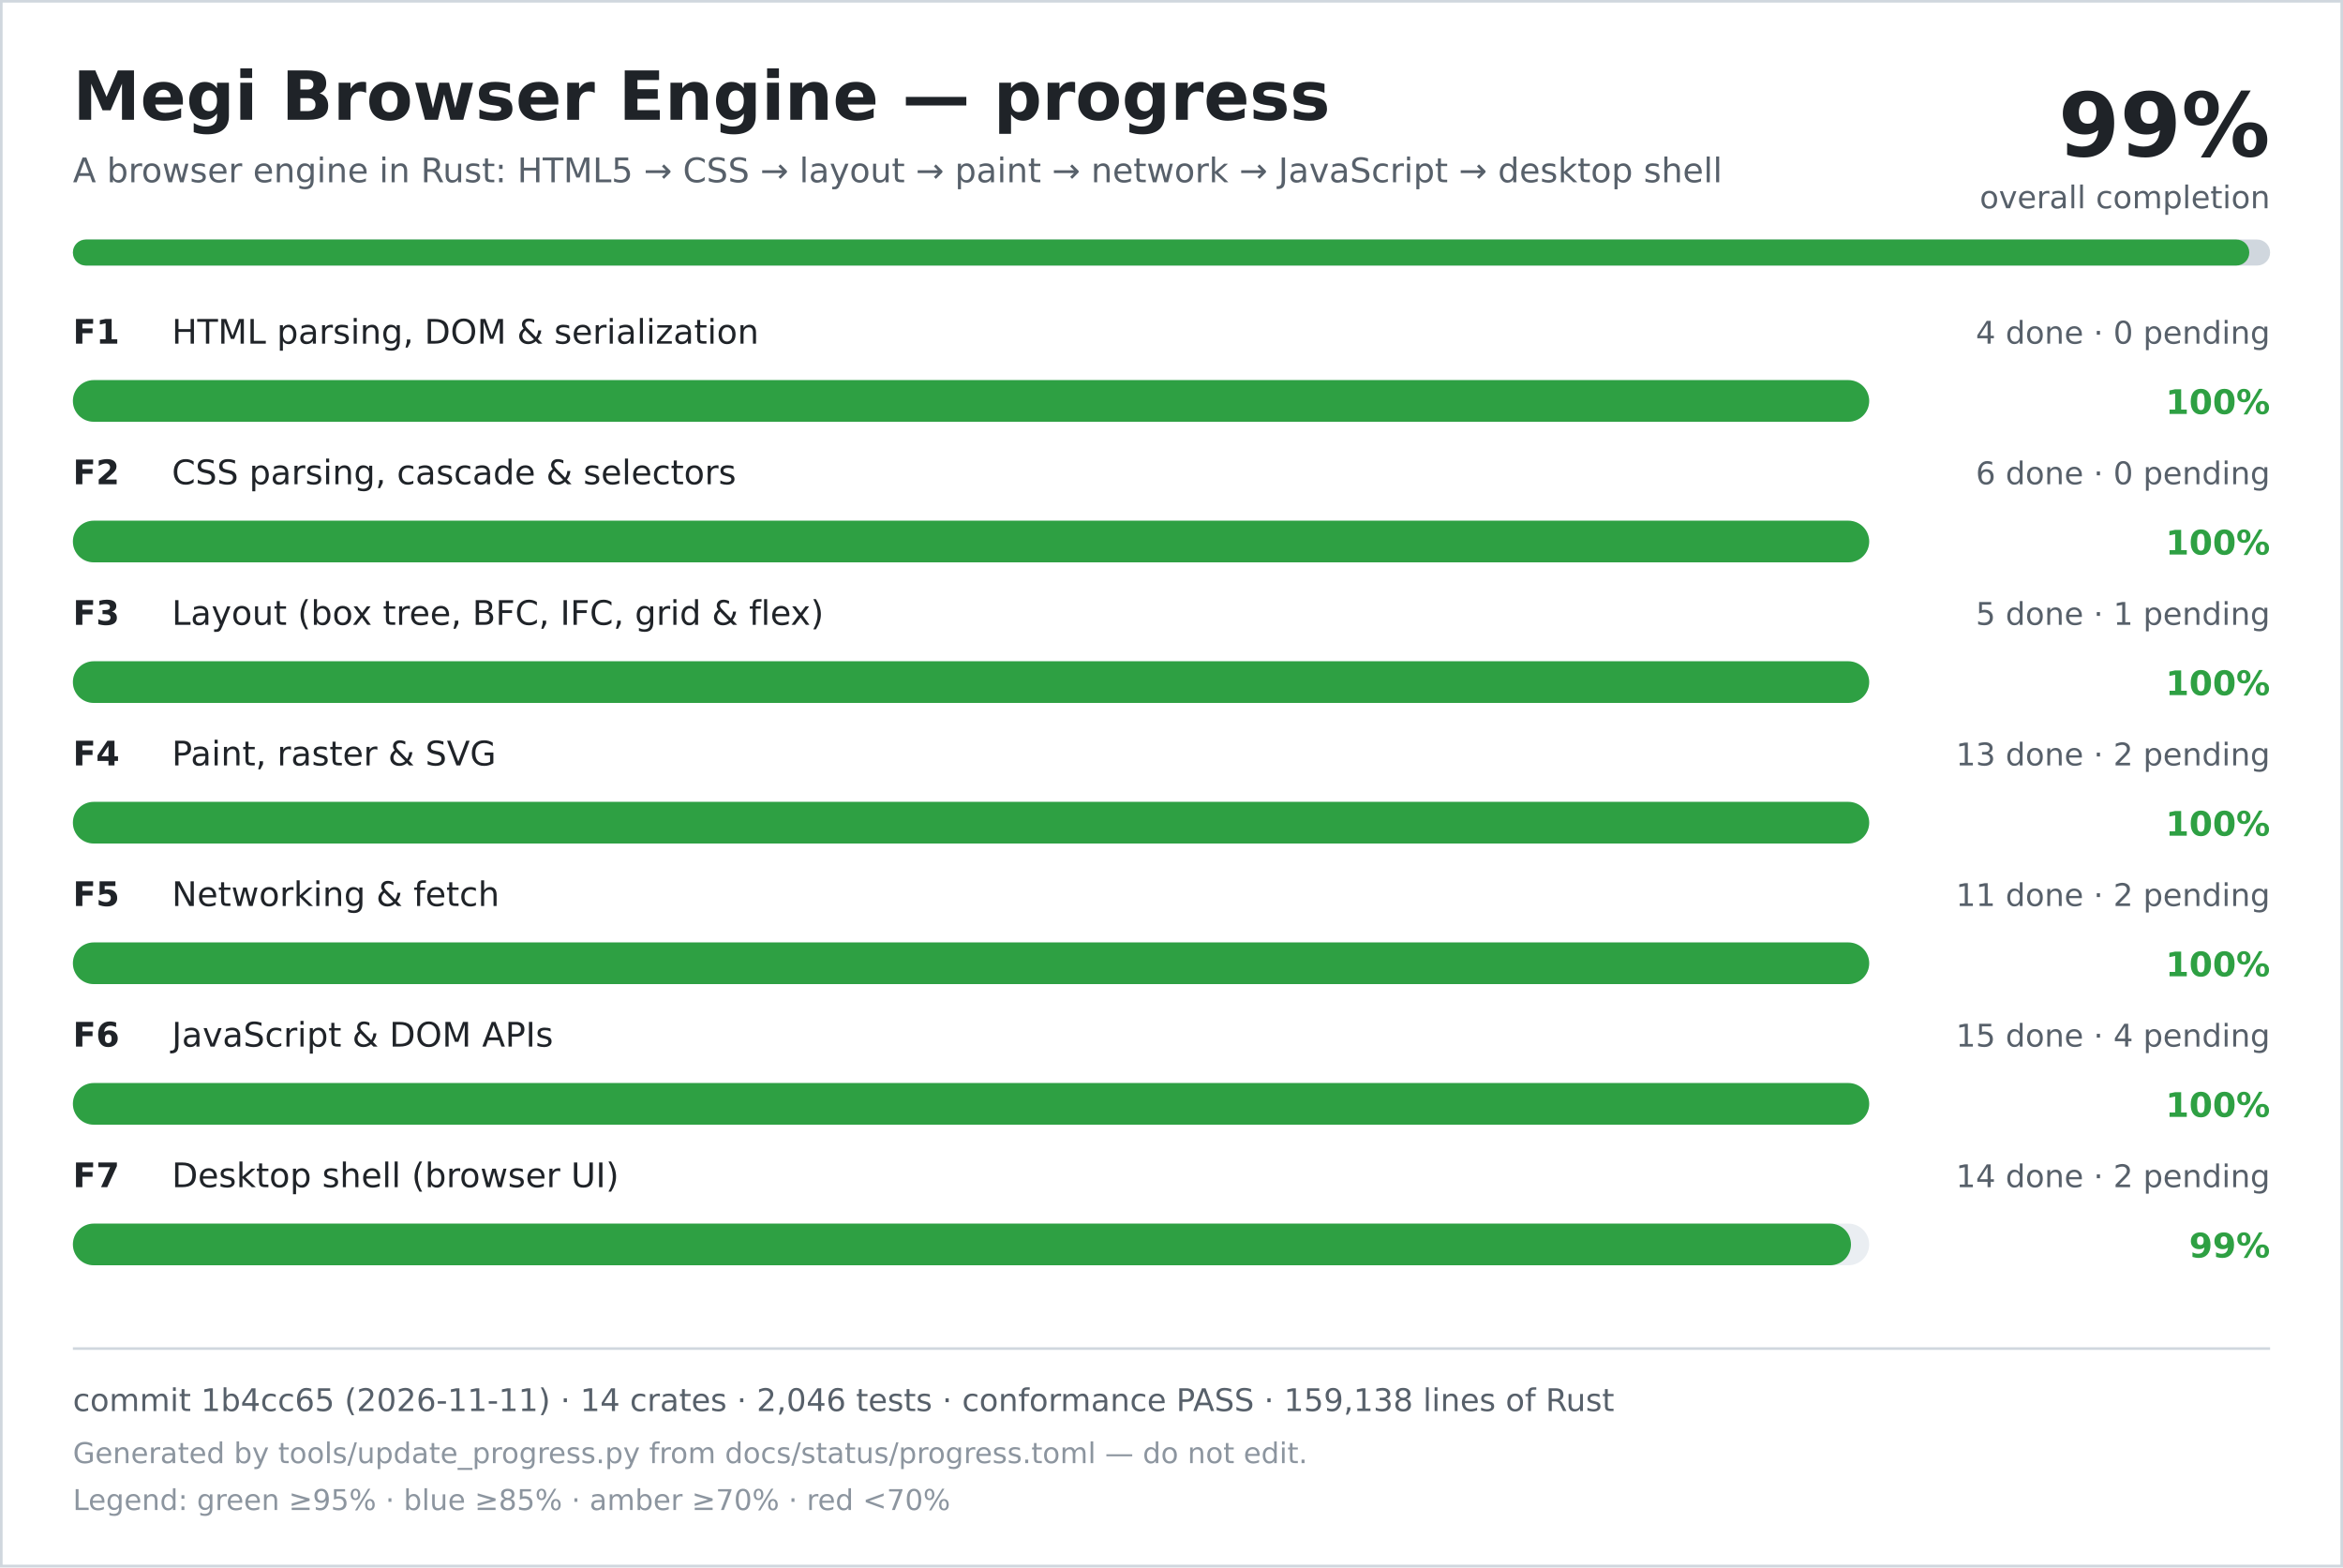
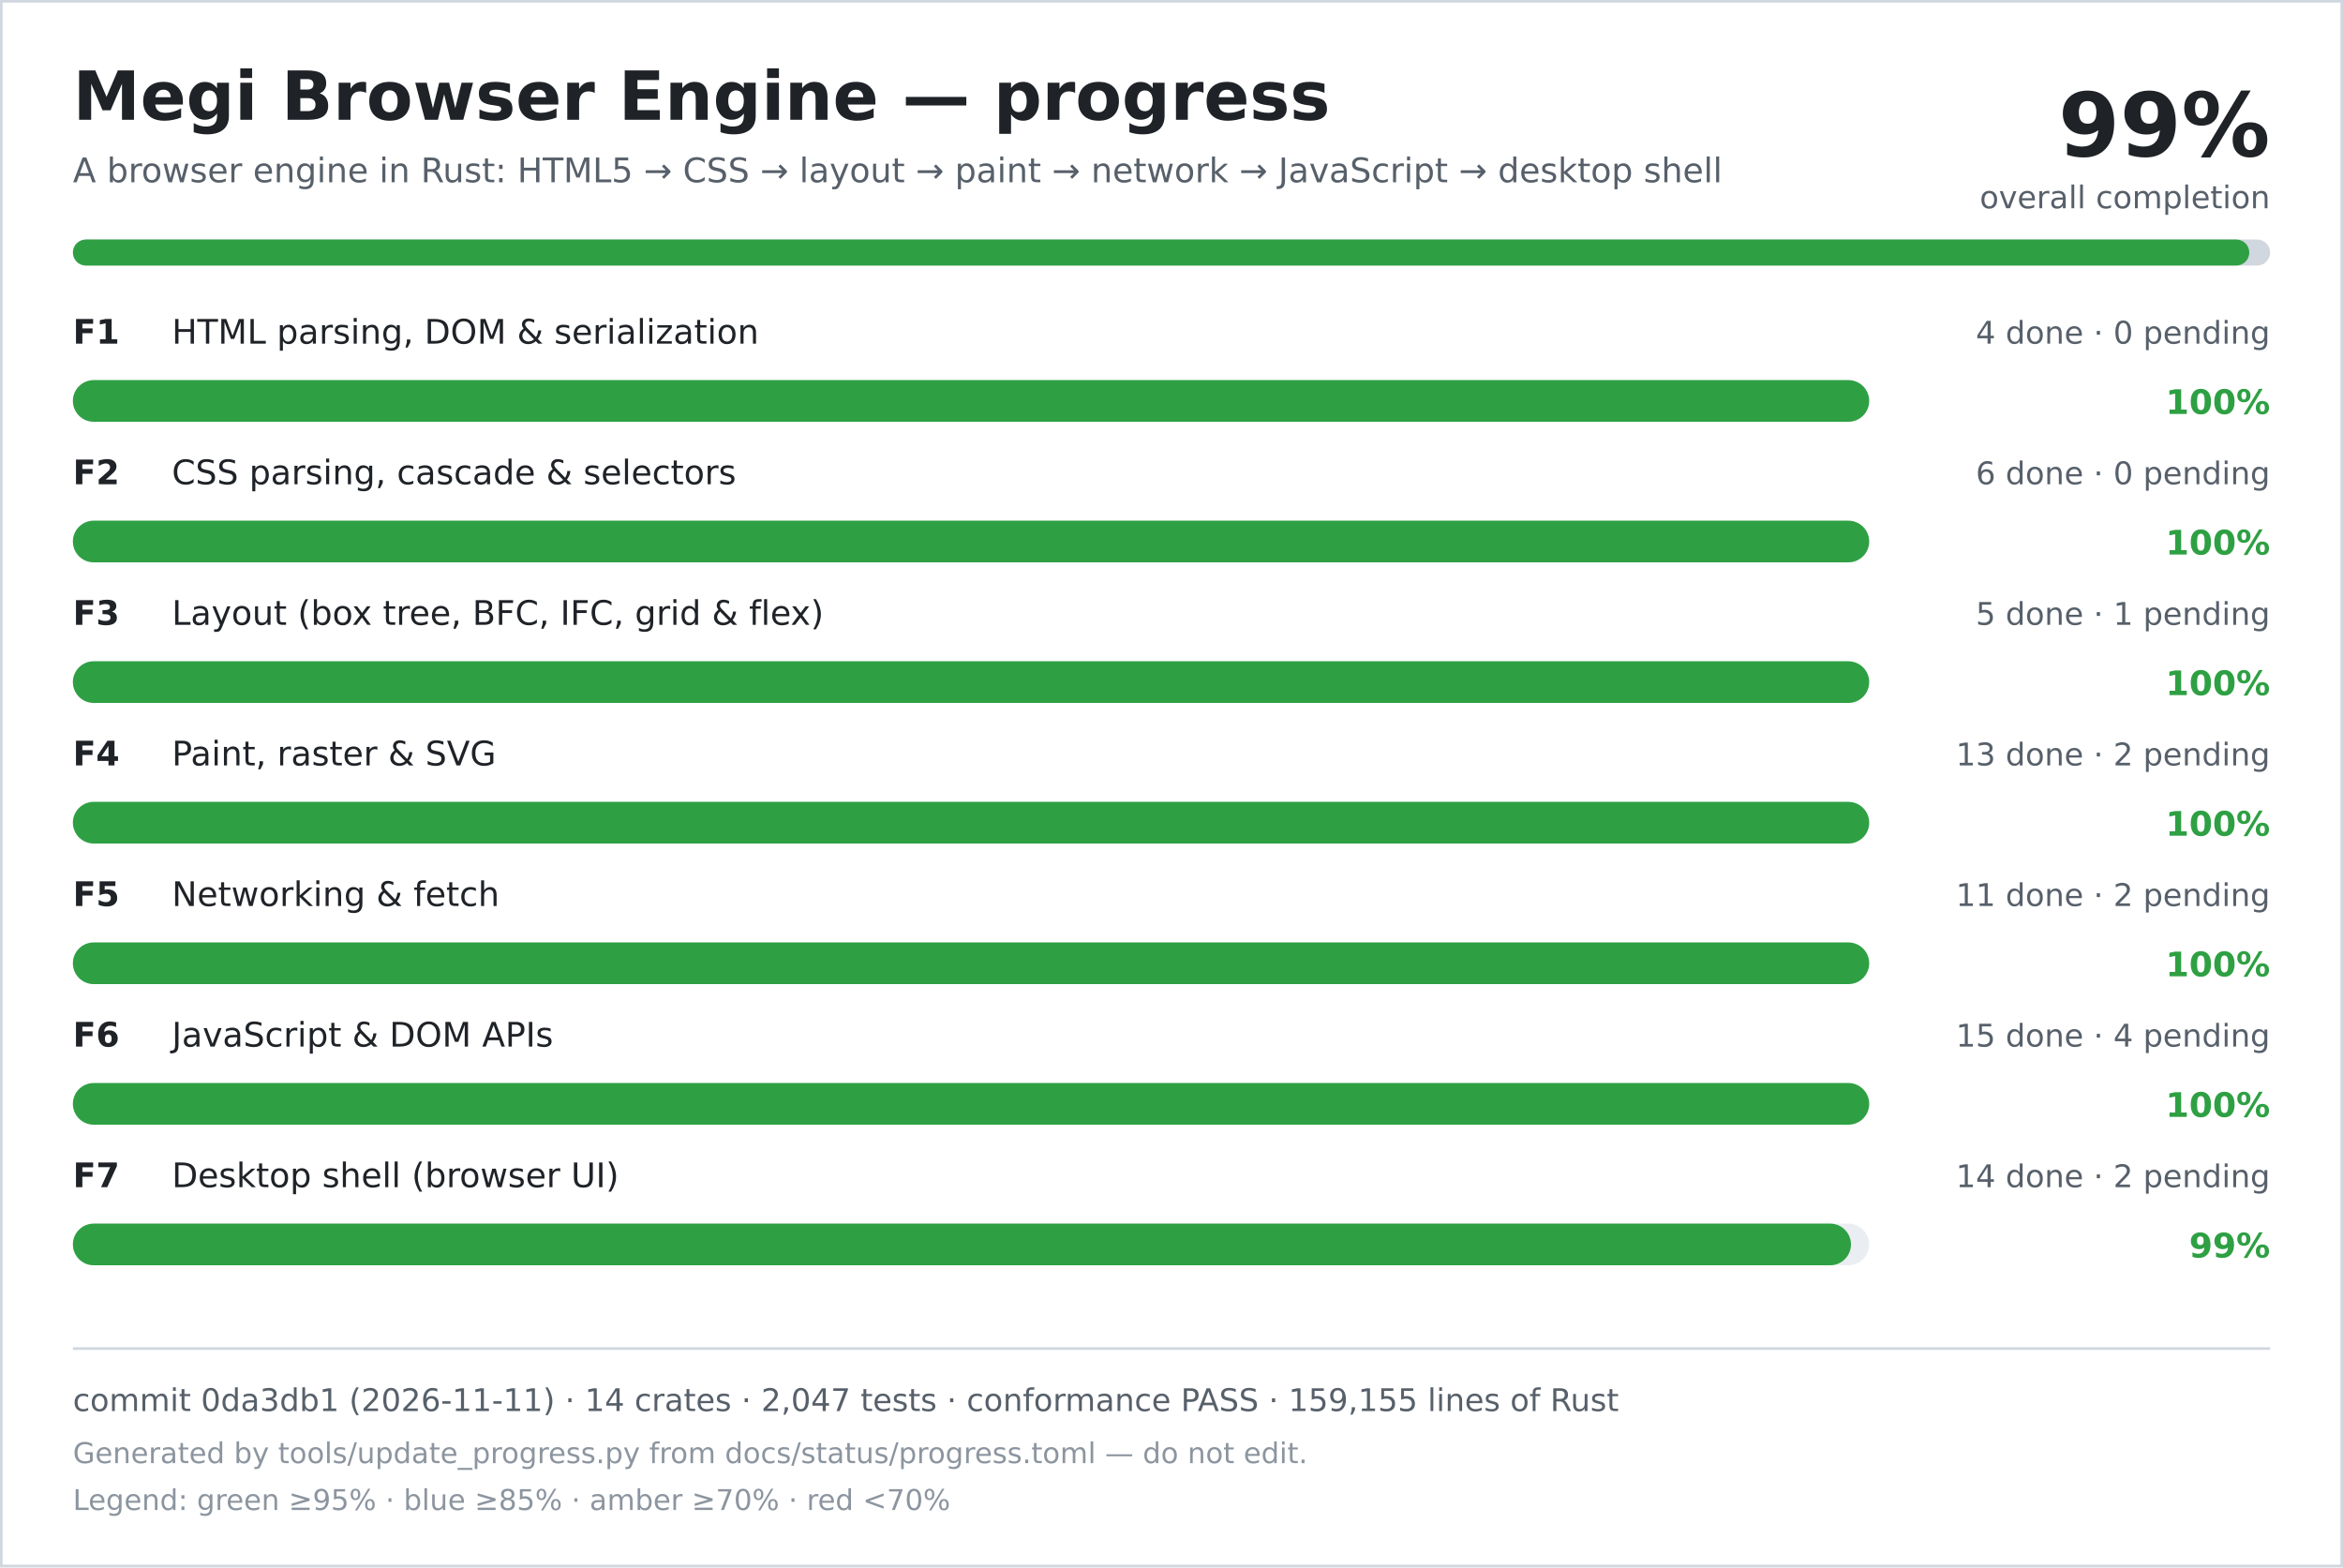
<svg xmlns="http://www.w3.org/2000/svg" width="900" height="602" viewBox="0 0 900 602" role="img" aria-labelledby="title desc">
  <rect width="900" height="602" fill="#ffffff" />
  <rect x="0.5" y="0.5" width="899" height="601" fill="none" stroke="#d0d7de" />
  <text x="28" y="46" font-family="DejaVu Sans, Verdana, sans-serif" font-size="26" font-weight="700" fill="#1f2328">Megi Browser Engine — progress</text>
  <text x="28" y="70" font-family="DejaVu Sans, Verdana, sans-serif" font-size="13" fill="#57606a">A browser engine in Rust: HTML5 → CSS → layout → paint → network → JavaScript → desktop shell</text>
  <text x="872" y="60" text-anchor="end" font-family="DejaVu Sans, Verdana, sans-serif" font-size="34" font-weight="700" fill="#1f2328">99%</text>
  <text x="872" y="80" text-anchor="end" font-family="DejaVu Sans, Verdana, sans-serif" font-size="12" fill="#57606a">overall completion</text>
  <rect x="28" y="92" width="844" height="10" rx="5" fill="#d0d7de" />
  <rect x="28" y="92" width="836" height="10" rx="5" fill="#2ea043" />
  <text x="28" y="132" font-family="DejaVu Sans, Verdana, sans-serif" font-size="13" font-weight="700" fill="#1f2328">F1</text>
  <text x="66" y="132" font-family="DejaVu Sans, Verdana, sans-serif" font-size="13" fill="#1f2328">HTML parsing, DOM &amp; serialization</text>
  <text x="872" y="132" text-anchor="end" font-family="DejaVu Sans, Verdana, sans-serif" font-size="12" fill="#57606a">4 done · 0 pending</text>
  <rect x="28" y="146" width="690" height="16" rx="8" fill="#eaeef2" />
  <rect x="28" y="146" width="690" height="16" rx="8" fill="#2ea043" />
  <text x="872" y="159" text-anchor="end" font-family="DejaVu Sans, Verdana, sans-serif" font-size="13" font-weight="700" fill="#2ea043">100%</text>
  <text x="28" y="186" font-family="DejaVu Sans, Verdana, sans-serif" font-size="13" font-weight="700" fill="#1f2328">F2</text>
  <text x="66" y="186" font-family="DejaVu Sans, Verdana, sans-serif" font-size="13" fill="#1f2328">CSS parsing, cascade &amp; selectors</text>
  <text x="872" y="186" text-anchor="end" font-family="DejaVu Sans, Verdana, sans-serif" font-size="12" fill="#57606a">6 done · 0 pending</text>
  <rect x="28" y="200" width="690" height="16" rx="8" fill="#eaeef2" />
  <rect x="28" y="200" width="690" height="16" rx="8" fill="#2ea043" />
  <text x="872" y="213" text-anchor="end" font-family="DejaVu Sans, Verdana, sans-serif" font-size="13" font-weight="700" fill="#2ea043">100%</text>
  <text x="28" y="240" font-family="DejaVu Sans, Verdana, sans-serif" font-size="13" font-weight="700" fill="#1f2328">F3</text>
  <text x="66" y="240" font-family="DejaVu Sans, Verdana, sans-serif" font-size="13" fill="#1f2328">Layout (box tree, BFC, IFC, grid &amp; flex)</text>
  <text x="872" y="240" text-anchor="end" font-family="DejaVu Sans, Verdana, sans-serif" font-size="12" fill="#57606a">5 done · 1 pending</text>
  <rect x="28" y="254" width="690" height="16" rx="8" fill="#eaeef2" />
  <rect x="28" y="254" width="690" height="16" rx="8" fill="#2ea043" />
  <text x="872" y="267" text-anchor="end" font-family="DejaVu Sans, Verdana, sans-serif" font-size="13" font-weight="700" fill="#2ea043">100%</text>
  <text x="28" y="294" font-family="DejaVu Sans, Verdana, sans-serif" font-size="13" font-weight="700" fill="#1f2328">F4</text>
  <text x="66" y="294" font-family="DejaVu Sans, Verdana, sans-serif" font-size="13" fill="#1f2328">Paint, raster &amp; SVG</text>
  <text x="872" y="294" text-anchor="end" font-family="DejaVu Sans, Verdana, sans-serif" font-size="12" fill="#57606a">13 done · 2 pending</text>
  <rect x="28" y="308" width="690" height="16" rx="8" fill="#eaeef2" />
  <rect x="28" y="308" width="690" height="16" rx="8" fill="#2ea043" />
  <text x="872" y="321" text-anchor="end" font-family="DejaVu Sans, Verdana, sans-serif" font-size="13" font-weight="700" fill="#2ea043">100%</text>
  <text x="28" y="348" font-family="DejaVu Sans, Verdana, sans-serif" font-size="13" font-weight="700" fill="#1f2328">F5</text>
  <text x="66" y="348" font-family="DejaVu Sans, Verdana, sans-serif" font-size="13" fill="#1f2328">Networking &amp; fetch</text>
  <text x="872" y="348" text-anchor="end" font-family="DejaVu Sans, Verdana, sans-serif" font-size="12" fill="#57606a">11 done · 2 pending</text>
  <rect x="28" y="362" width="690" height="16" rx="8" fill="#eaeef2" />
  <rect x="28" y="362" width="690" height="16" rx="8" fill="#2ea043" />
  <text x="872" y="375" text-anchor="end" font-family="DejaVu Sans, Verdana, sans-serif" font-size="13" font-weight="700" fill="#2ea043">100%</text>
  <text x="28" y="402" font-family="DejaVu Sans, Verdana, sans-serif" font-size="13" font-weight="700" fill="#1f2328">F6</text>
  <text x="66" y="402" font-family="DejaVu Sans, Verdana, sans-serif" font-size="13" fill="#1f2328">JavaScript &amp; DOM APIs</text>
  <text x="872" y="402" text-anchor="end" font-family="DejaVu Sans, Verdana, sans-serif" font-size="12" fill="#57606a">15 done · 4 pending</text>
  <rect x="28" y="416" width="690" height="16" rx="8" fill="#eaeef2" />
  <rect x="28" y="416" width="690" height="16" rx="8" fill="#2ea043" />
  <text x="872" y="429" text-anchor="end" font-family="DejaVu Sans, Verdana, sans-serif" font-size="13" font-weight="700" fill="#2ea043">100%</text>
  <text x="28" y="456" font-family="DejaVu Sans, Verdana, sans-serif" font-size="13" font-weight="700" fill="#1f2328">F7</text>
  <text x="66" y="456" font-family="DejaVu Sans, Verdana, sans-serif" font-size="13" fill="#1f2328">Desktop shell (browser UI)</text>
  <text x="872" y="456" text-anchor="end" font-family="DejaVu Sans, Verdana, sans-serif" font-size="12" fill="#57606a">14 done · 2 pending</text>
  <rect x="28" y="470" width="690" height="16" rx="8" fill="#eaeef2" />
  <rect x="28" y="470" width="683" height="16" rx="8" fill="#2ea043" />
  <text x="872" y="483" text-anchor="end" font-family="DejaVu Sans, Verdana, sans-serif" font-size="13" font-weight="700" fill="#2ea043">99%</text>
  <line x1="28" y1="518" x2="872" y2="518" stroke="#d0d7de" />
-   <text x="28" y="542" font-family="DejaVu Sans, Verdana, sans-serif" font-size="12" fill="#57606a">commit 1b4cc65 (2026-11-11) · 14 crates · 2,046 tests · conformance PASS · 159,138 lines of Rust</text>
+   <text x="28" y="542" font-family="DejaVu Sans, Verdana, sans-serif" font-size="12" fill="#57606a">commit 0da3db1 (2026-11-11) · 14 crates · 2,047 tests · conformance PASS · 159,155 lines of Rust</text>
  <text x="28" y="562" font-family="DejaVu Sans, Verdana, sans-serif" font-size="11" fill="#8c959f">Generated by tools/update_progress.py from docs/status/progress.toml — do not edit.</text>
  <text x="28" y="580" font-family="DejaVu Sans, Verdana, sans-serif" font-size="11" fill="#8c959f">Legend: green ≥95% · blue ≥85% · amber ≥70% · red &lt;70%</text>
</svg>
